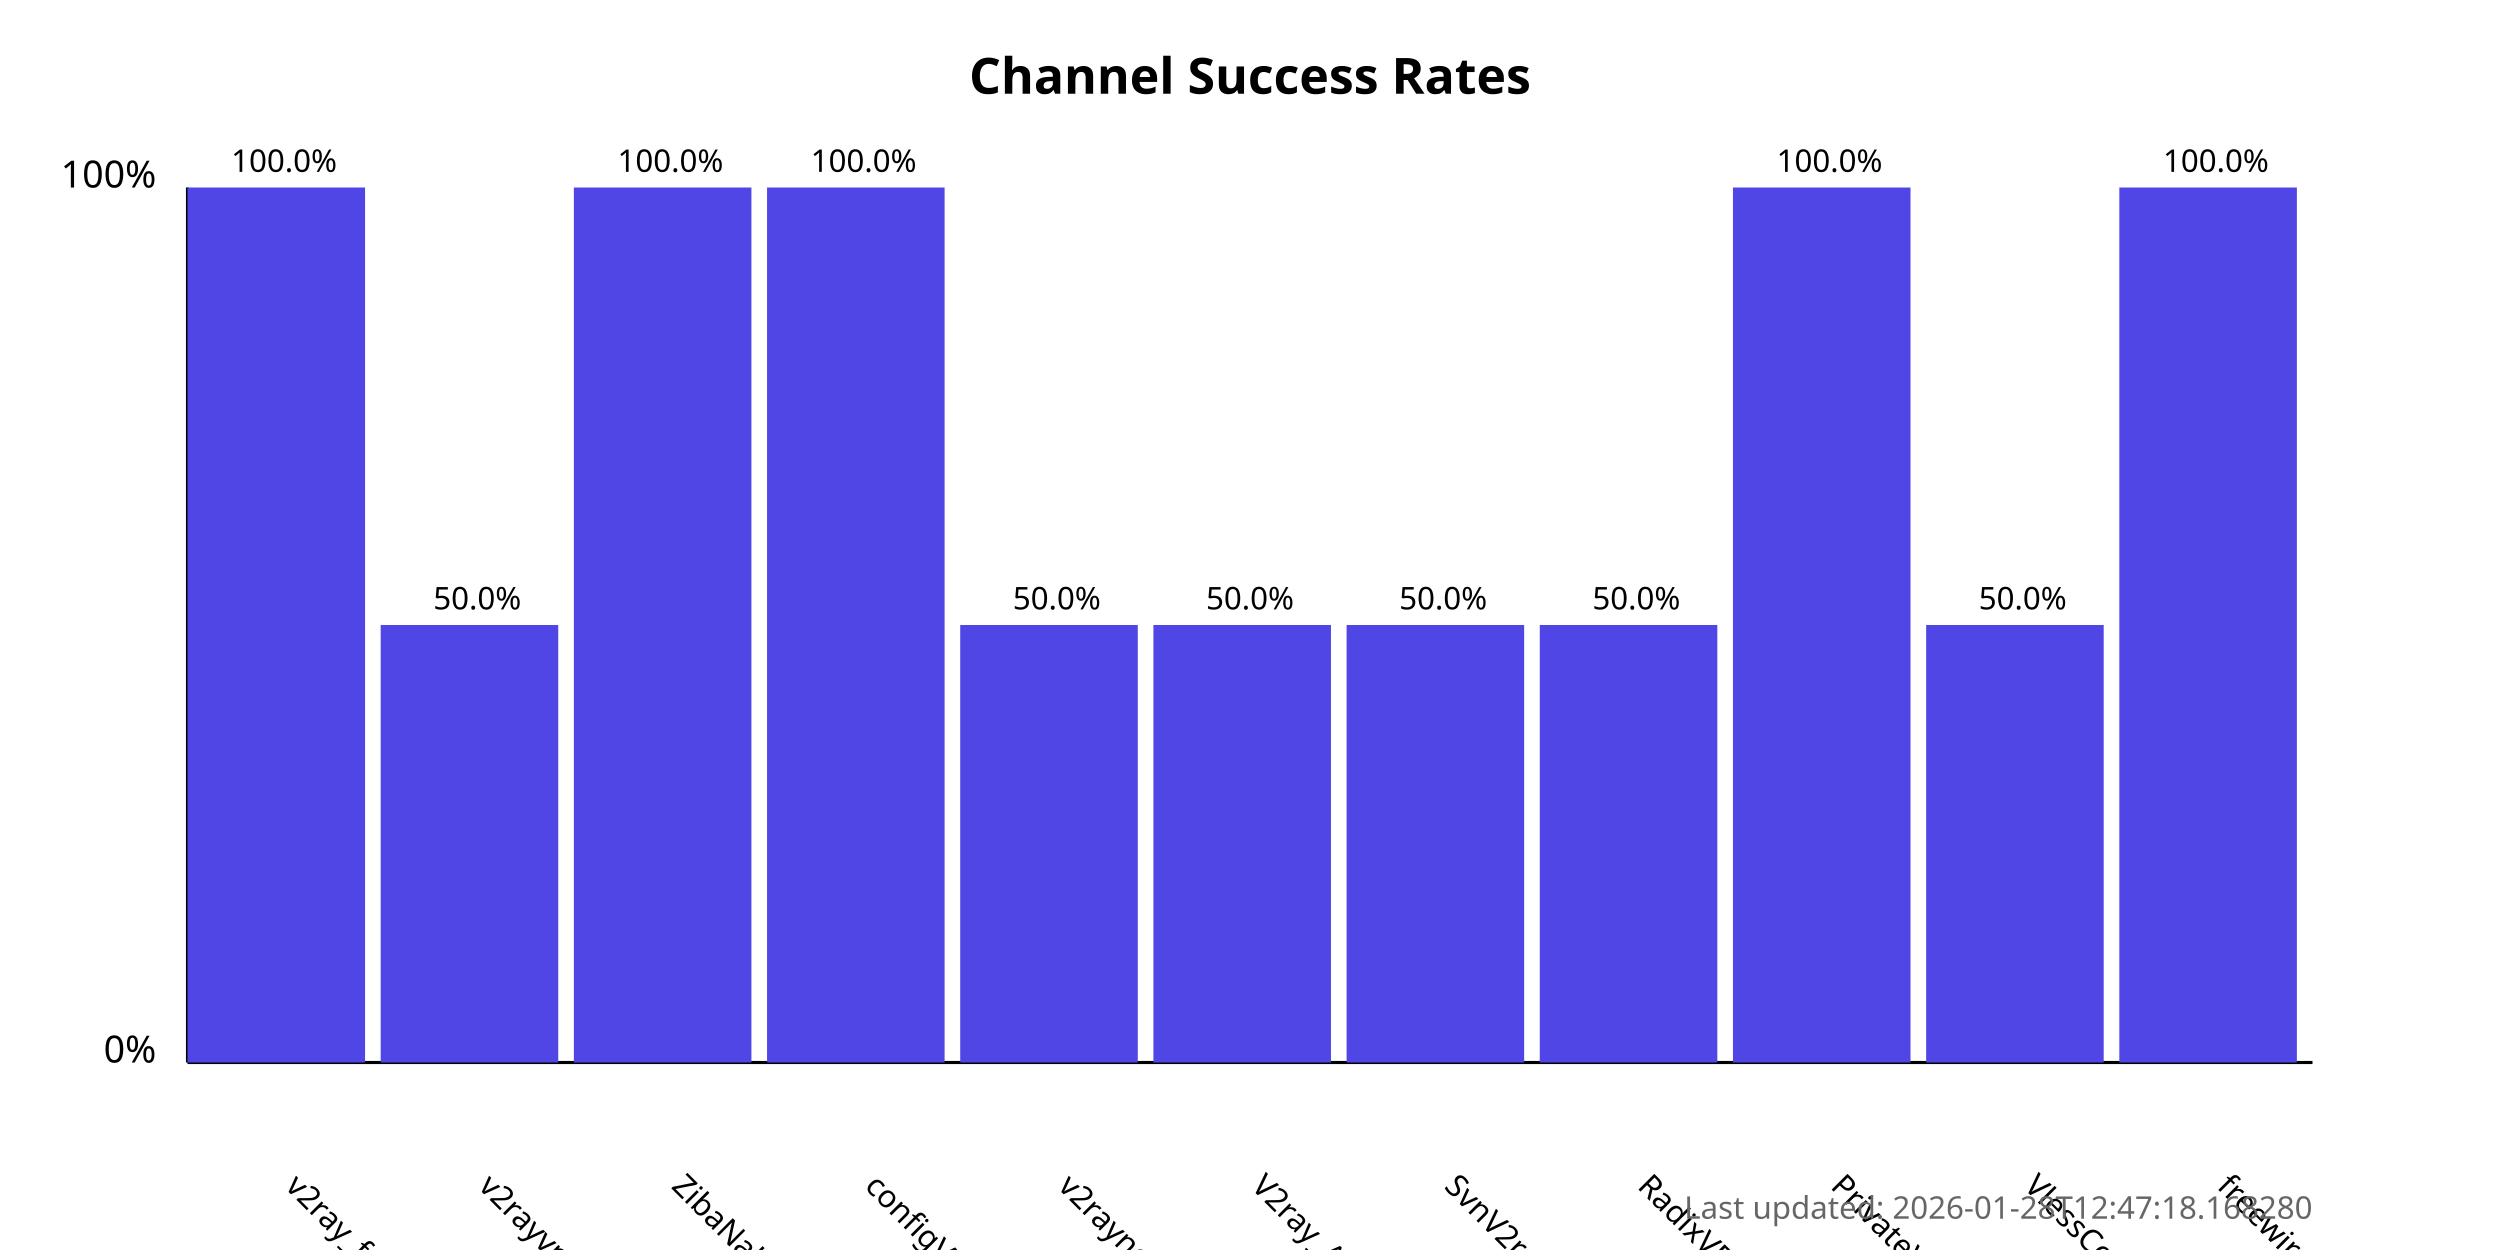
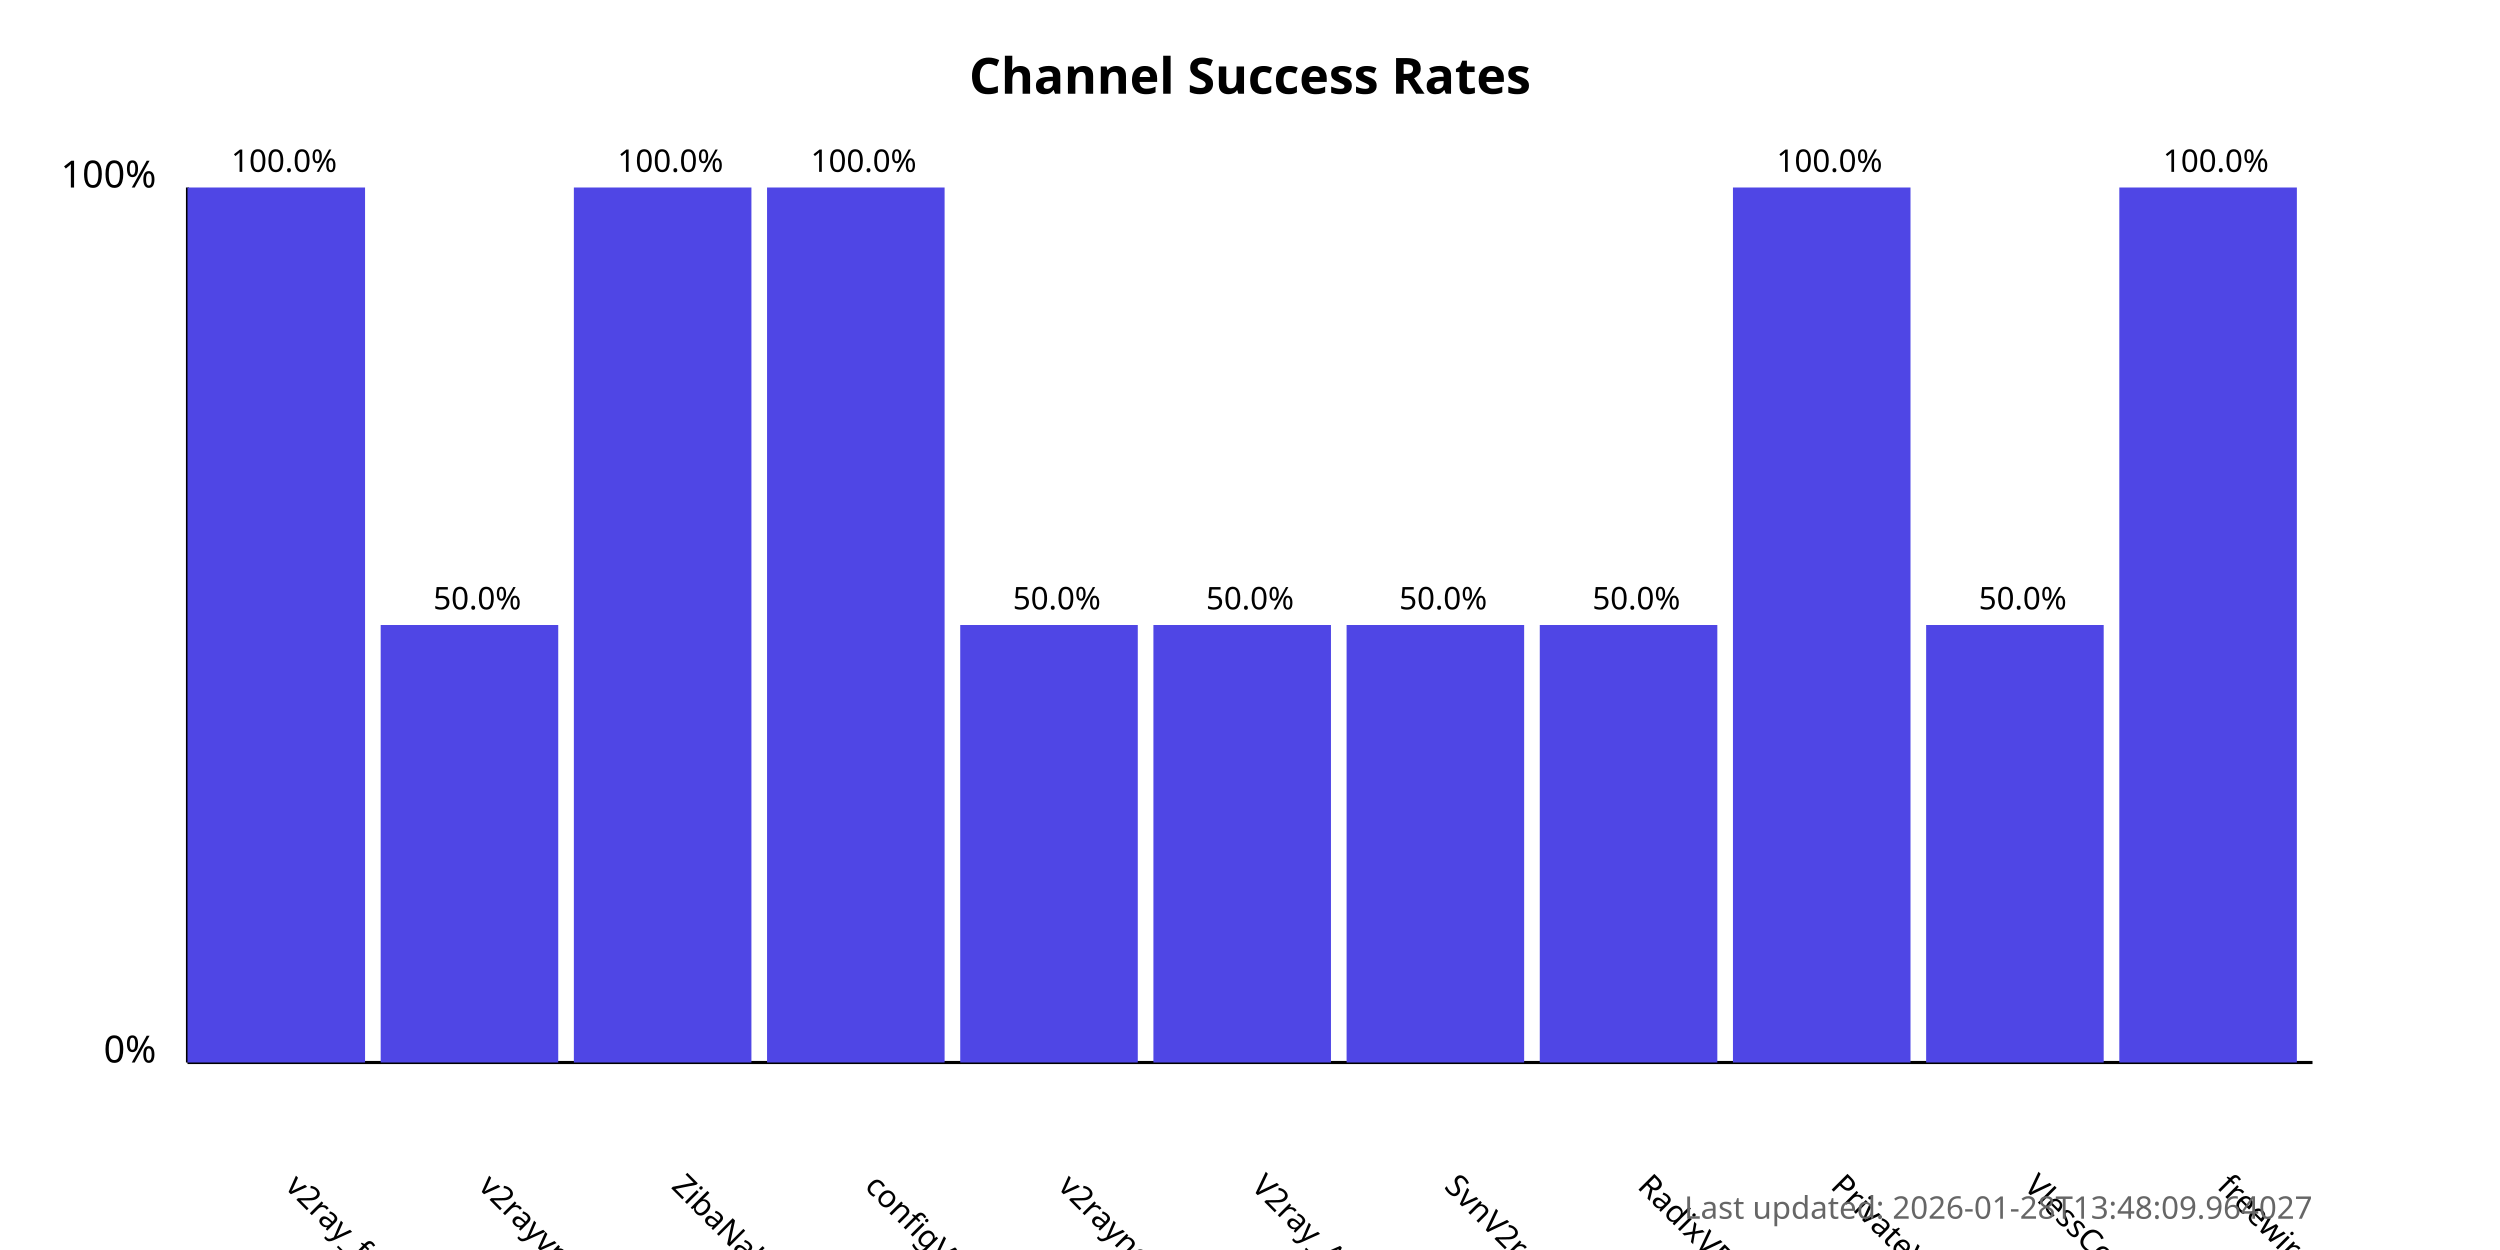
<svg xmlns="http://www.w3.org/2000/svg" width="800" height="400">
  <style>
            .chart-title { font: bold 16px sans-serif; }
            .axis-label { font: 12px sans-serif; }
            .tick-label { font: 10px sans-serif; }
            .bar { fill: #4f46e5; }
            .bar:hover { fill: #6366f1; }
            .timestamp { font: 10px sans-serif; fill: #666; }
        </style>
  <text x="400.0" y="30" text-anchor="middle" class="chart-title">
            Channel Success Rates
        </text>
  <line x1="60" y1="340" x2="60" y2="60" stroke="black" stroke-width="1" />
  <line x1="60" y1="340" x2="740" y2="340" stroke="black" stroke-width="1" />
  <text x="50" y="340" text-anchor="end" class="axis-label">0%</text>
  <text x="50" y="60" text-anchor="end" class="axis-label">100%</text>
  <g>
    <rect x="60" y="60.0" width="56.818" height="280.0" class="bar" />
    <text x="90.909" y="380" transform="rotate(45, 90.90909, 380)" text-anchor="start" class="tick-label">
                v2ray_free_conf
            </text>
    <text x="90.909" y="55.0" text-anchor="middle" class="tick-label">
                100.0%
            </text>
  </g>
  <g>
    <rect x="121.818" y="200.0" width="56.818" height="140.0" class="bar" />
    <text x="152.727" y="380" transform="rotate(45, 152.7273, 380)" text-anchor="start" class="tick-label">
                v2rayvpno
            </text>
    <text x="152.727" y="195.0" text-anchor="middle" class="tick-label">
                50.0%
            </text>
  </g>
  <g>
    <rect x="183.636" y="60.0" width="56.818" height="280.0" class="bar" />
    <text x="214.545" y="380" transform="rotate(45, 214.5455, 380)" text-anchor="start" class="tick-label">
                ZibaNabz
            </text>
    <text x="214.545" y="55.0" text-anchor="middle" class="tick-label">
                100.0%
            </text>
  </g>
  <g>
    <rect x="245.455" y="60.0" width="56.818" height="280.0" class="bar" />
    <text x="276.364" y="380" transform="rotate(45, 276.3636, 380)" text-anchor="start" class="tick-label">
                configV2rayForFree
            </text>
    <text x="276.364" y="55.0" text-anchor="middle" class="tick-label">
                100.0%
            </text>
  </g>
  <g>
    <rect x="307.273" y="200.0" width="56.818" height="140.0" class="bar" />
    <text x="338.182" y="380" transform="rotate(45, 338.1818, 380)" text-anchor="start" class="tick-label">
                v2rayngvpn
            </text>
    <text x="338.182" y="195.0" text-anchor="middle" class="tick-label">
                50.0%
            </text>
  </g>
  <g>
    <rect x="369.091" y="200.0" width="56.818" height="140.0" class="bar" />
    <text x="400.0" y="380" transform="rotate(45, 400.0, 380)" text-anchor="start" class="tick-label">
                V2ray_Alpha
            </text>
    <text x="400.0" y="195.0" text-anchor="middle" class="tick-label">
                50.0%
            </text>
  </g>
  <g>
    <rect x="430.909" y="200.0" width="56.818" height="140.0" class="bar" />
    <text x="461.818" y="380" transform="rotate(45, 461.8182, 380)" text-anchor="start" class="tick-label">
                SvnV2ray
            </text>
    <text x="461.818" y="195.0" text-anchor="middle" class="tick-label">
                50.0%
            </text>
  </g>
  <g>
    <rect x="492.727" y="200.0" width="56.818" height="140.0" class="bar" />
    <text x="523.636" y="380" transform="rotate(45, 523.6364, 380)" text-anchor="start" class="tick-label">
                RadixVPN
            </text>
    <text x="523.636" y="195.0" text-anchor="middle" class="tick-label">
                50.0%
            </text>
  </g>
  <g>
    <rect x="554.545" y="60.0" width="56.818" height="280.0" class="bar" />
    <text x="585.455" y="380" transform="rotate(45, 585.4545, 380)" text-anchor="start" class="tick-label">
                PrivateVPNs
            </text>
    <text x="585.455" y="55.0" text-anchor="middle" class="tick-label">
                100.0%
            </text>
  </g>
  <g>
    <rect x="616.364" y="200.0" width="56.818" height="140.0" class="bar" />
    <text x="647.273" y="380" transform="rotate(45, 647.2727, 380)" text-anchor="start" class="tick-label">
                VlessConfig
            </text>
    <text x="647.273" y="195.0" text-anchor="middle" class="tick-label">
                50.0%
            </text>
  </g>
  <g>
    <rect x="678.182" y="60.0" width="56.818" height="280.0" class="bar" />
    <text x="709.091" y="380" transform="rotate(45, 709.0909, 380)" text-anchor="start" class="tick-label">
                freewireguard
            </text>
    <text x="709.091" y="55.0" text-anchor="middle" class="tick-label">
                100.0%
            </text>
  </g>
  <text x="740" y="390" text-anchor="end" class="timestamp">
-             Last updated: 2026-01-28T12:47:18.168280
+             Last updated: 2026-01-28T13:48:09.964027
        </text>
</svg>
